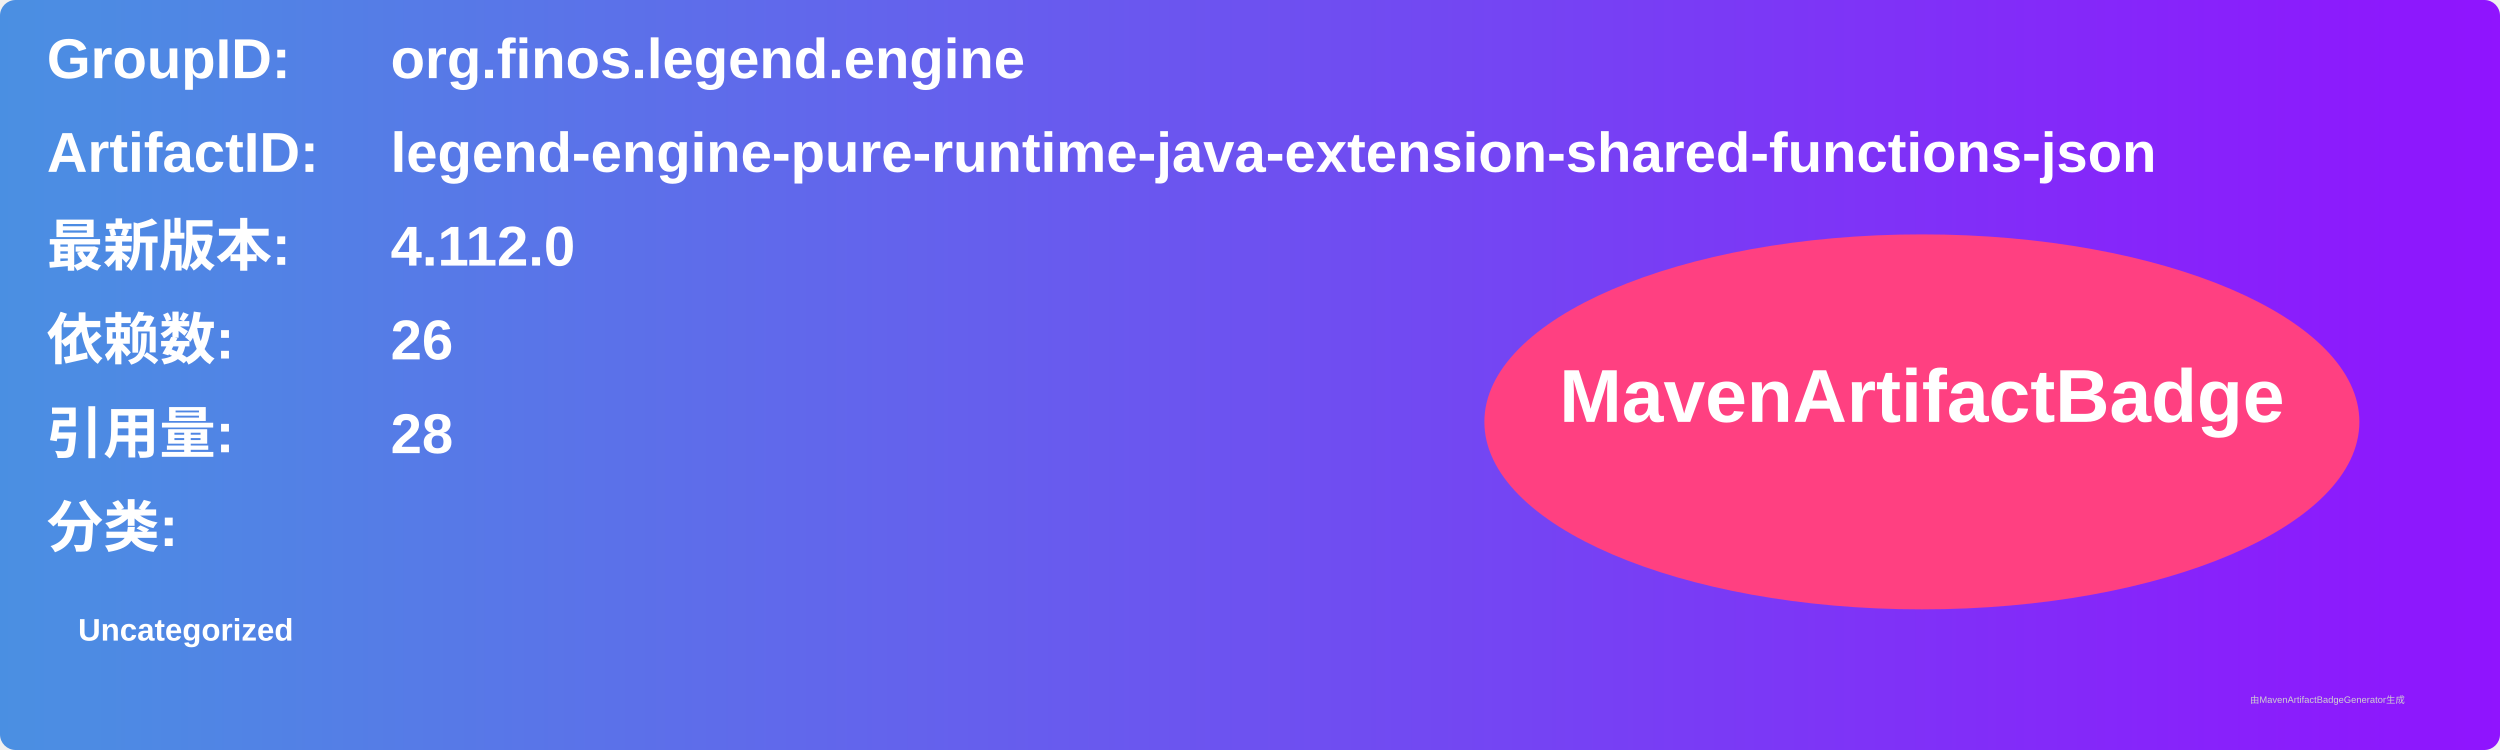
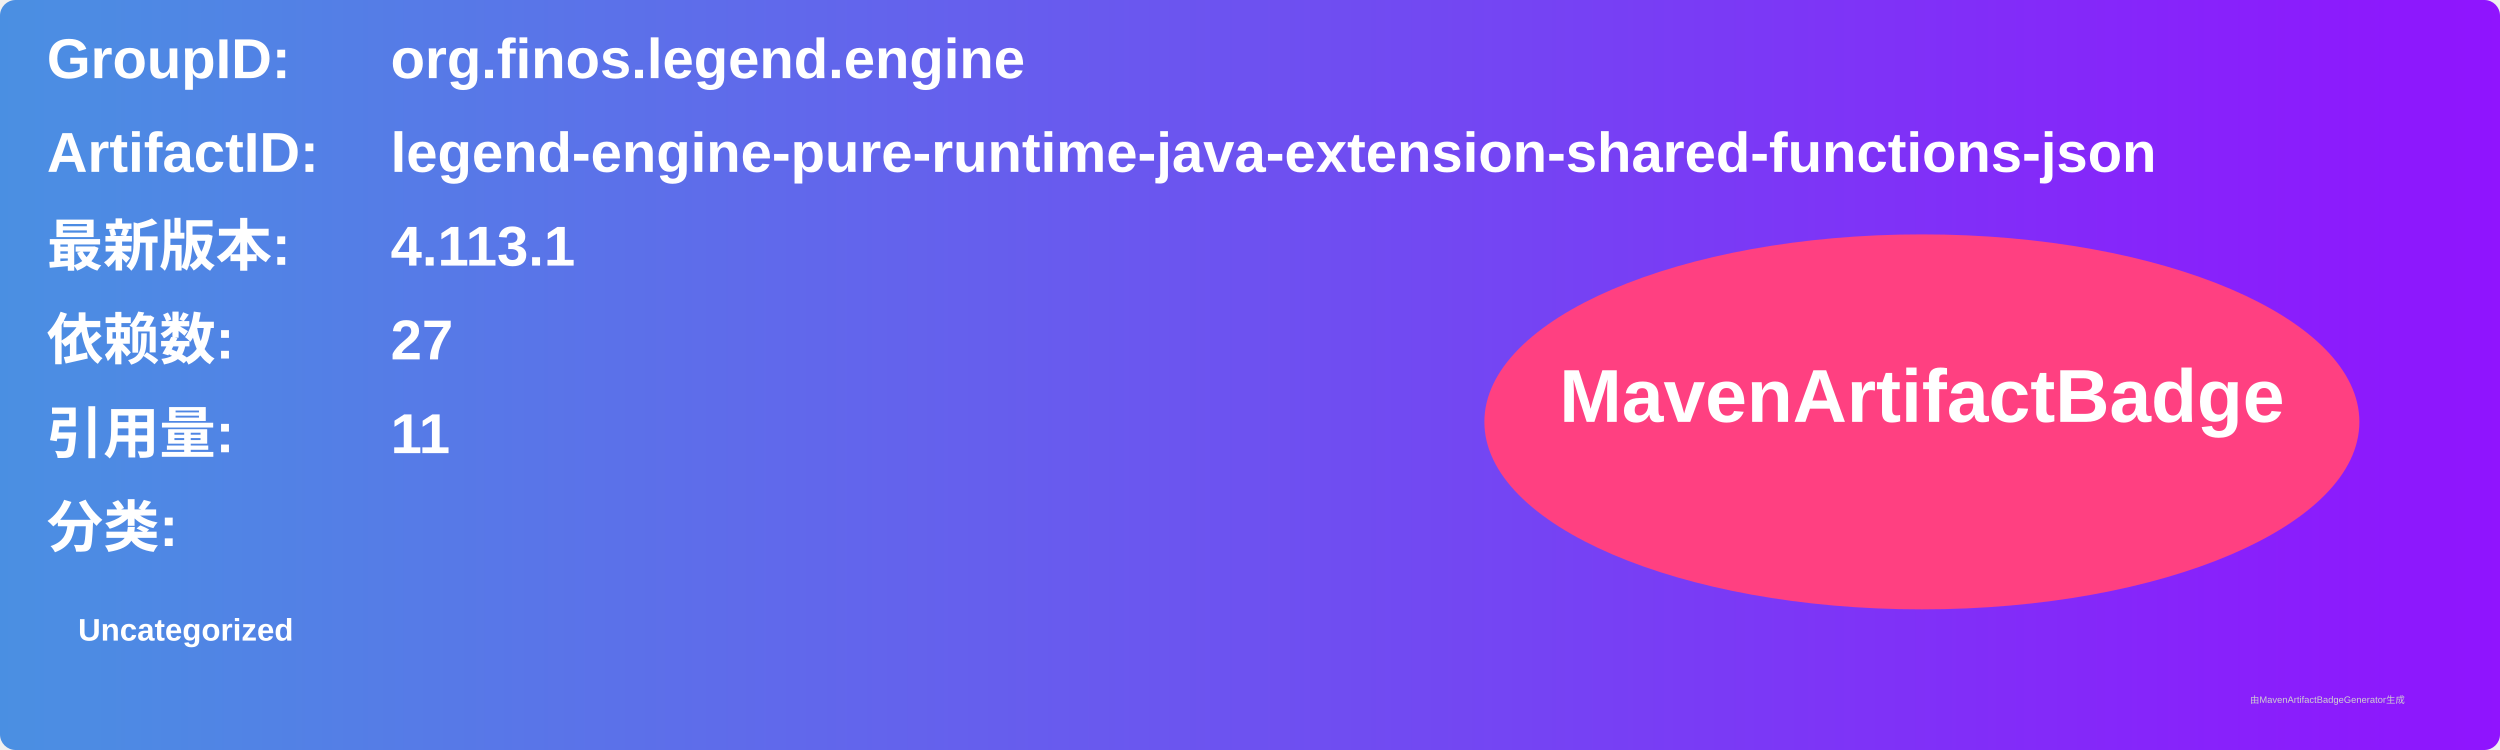
<svg xmlns="http://www.w3.org/2000/svg" width="800" height="240" viewBox="0 0 800 240">
  <linearGradient id="grad" x1="0%" y1="0%" x2="100%" y2="0%">
    <stop offset="0%" stop-color="#4a90e2" />
    <stop offset="100%" stop-color="#9013fe" />
  </linearGradient>
  <rect width="100%" height="100%" rx="5" ry="5" fill="url(#grad)" />
  <g transform="translate(15, 15)">
    <text x="0" y="10" font-family="Arial" font-size="18" fill="white" font-weight="bold" width="260">GroupID:</text>
    <text x="110" y="10" font-family="Arial" font-size="18" fill="white" font-weight="bold" width="460">org.finos.legend.engine</text>
    <text x="0" y="40" font-family="Arial" font-size="18" fill="white" font-weight="bold" width="260">ArtifactID:</text>
    <text x="110" y="40" font-family="Arial" font-size="18" fill="white" font-weight="bold" width="460">legend-engine-pure-runtime-java-extension-shared-functions-json</text>
    <text x="0" y="70" font-family="Arial" font-size="18" fill="white" font-weight="bold">最新版本:</text>
    <text x="110" y="70" font-family="Arial" font-size="18" fill="white" font-weight="bold">
-       <tspan font-weight="bold">4.112.0</tspan>
+       <tspan font-weight="bold">4.113.1</tspan>
    </text>
    <text x="0" y="100" font-family="Arial" font-size="18" fill="white" font-weight="bold">依赖数: </text>
    <text x="110" y="100" font-family="Arial" font-size="18" fill="white">
-       <tspan font-weight="bold">26</tspan>
+       <tspan font-weight="bold">27</tspan>
    </text>
    <text x="0" y="130" font-family="Arial" font-size="18" fill="white" font-weight="bold">引用量: </text>
    <text x="110" y="130" font-family="Arial" font-size="18" fill="white">
-       <tspan font-weight="bold">28</tspan>
+       <tspan font-weight="bold">11</tspan>
    </text>
    <text x="0" y="160" font-family="Arial" font-size="18" fill="white" font-weight="bold">分类:</text>
    <text x="10" y="190" font-family="Arial" font-size="10" fill="white">
      <tspan font-weight="bold">Uncategorized</tspan>
    </text>
    <ellipse cx="600" cy="120" rx="140" ry="60" fill="#ff4081" />
    <text x="600" y="120" text-anchor="middle" font-family="Arial" font-size="24" fill="white" font-weight="bold">MavenArtifactBadge</text>
  </g>
  <text x="720" y="225" font-family="Arial" font-size="3" fill="#d0d0d0">由MavenArtifactBadgeGenerator生成</text>
</svg>
